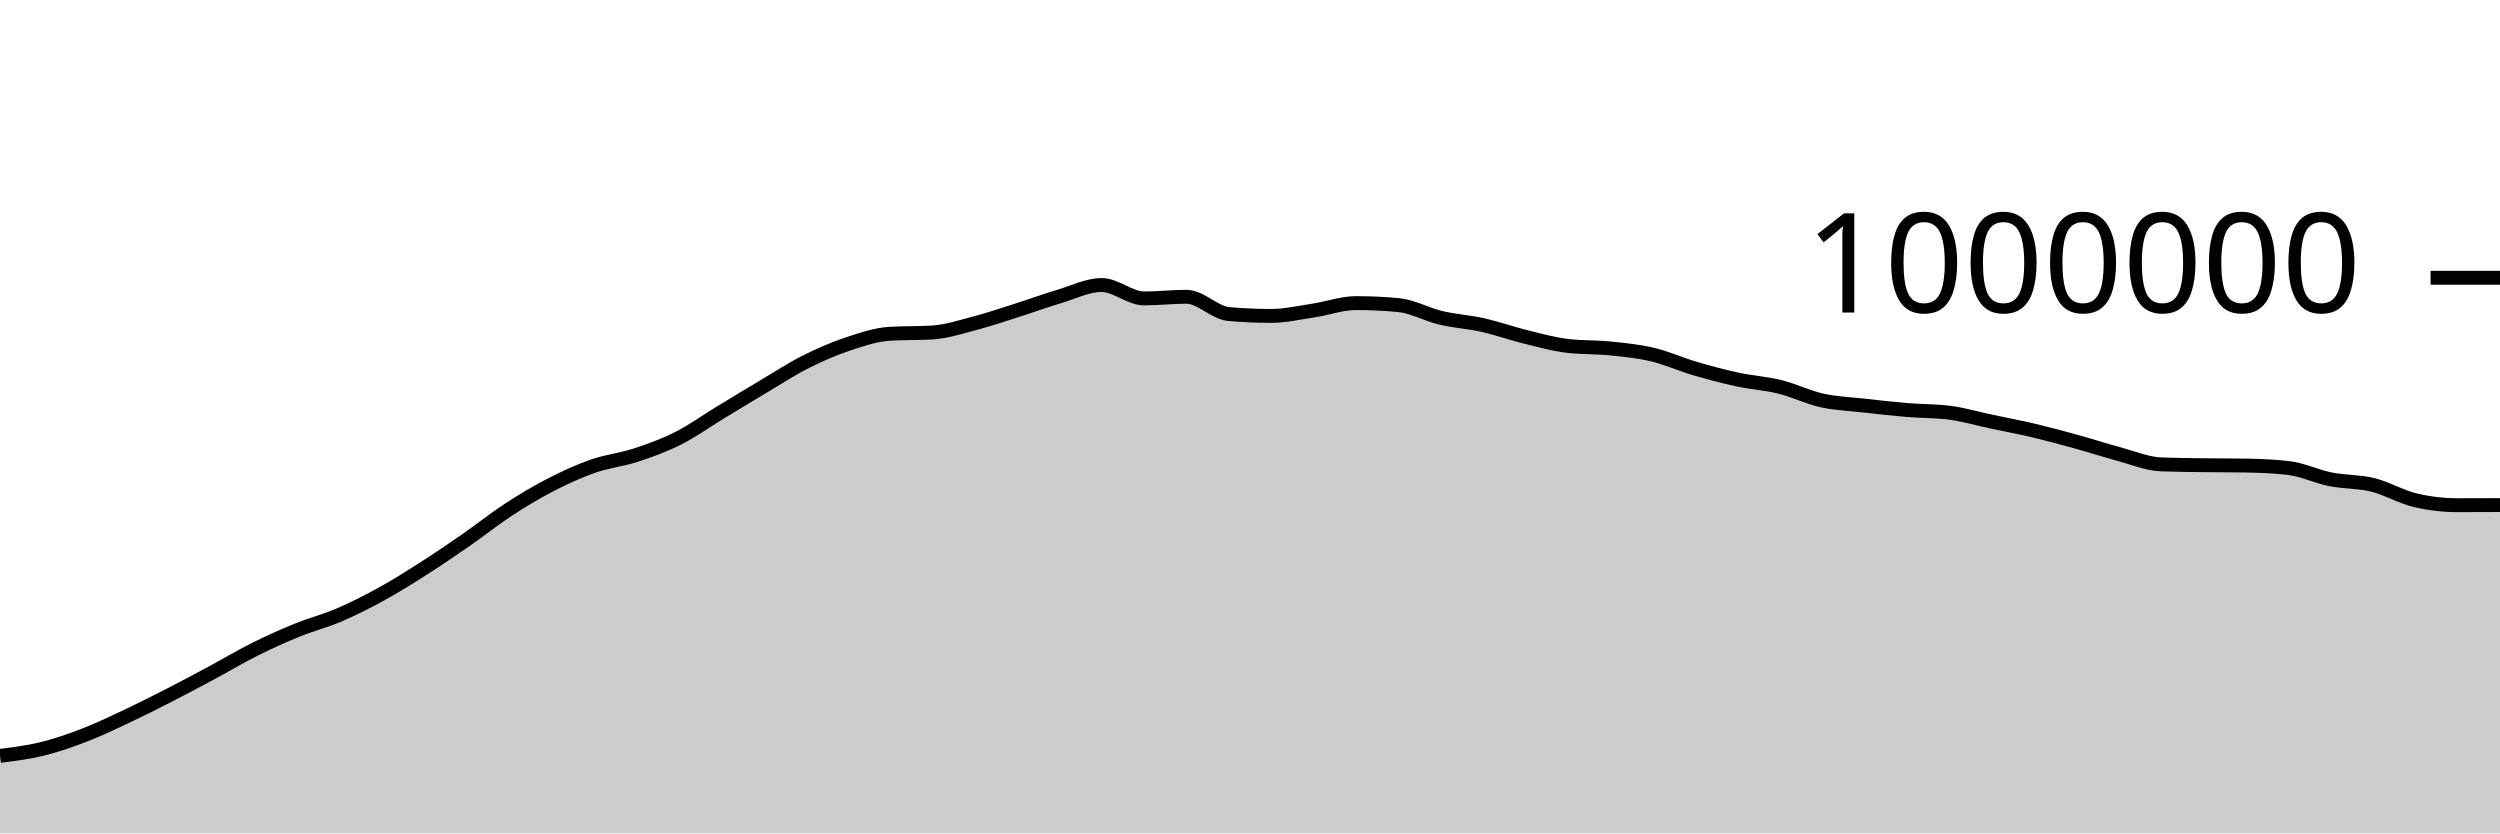
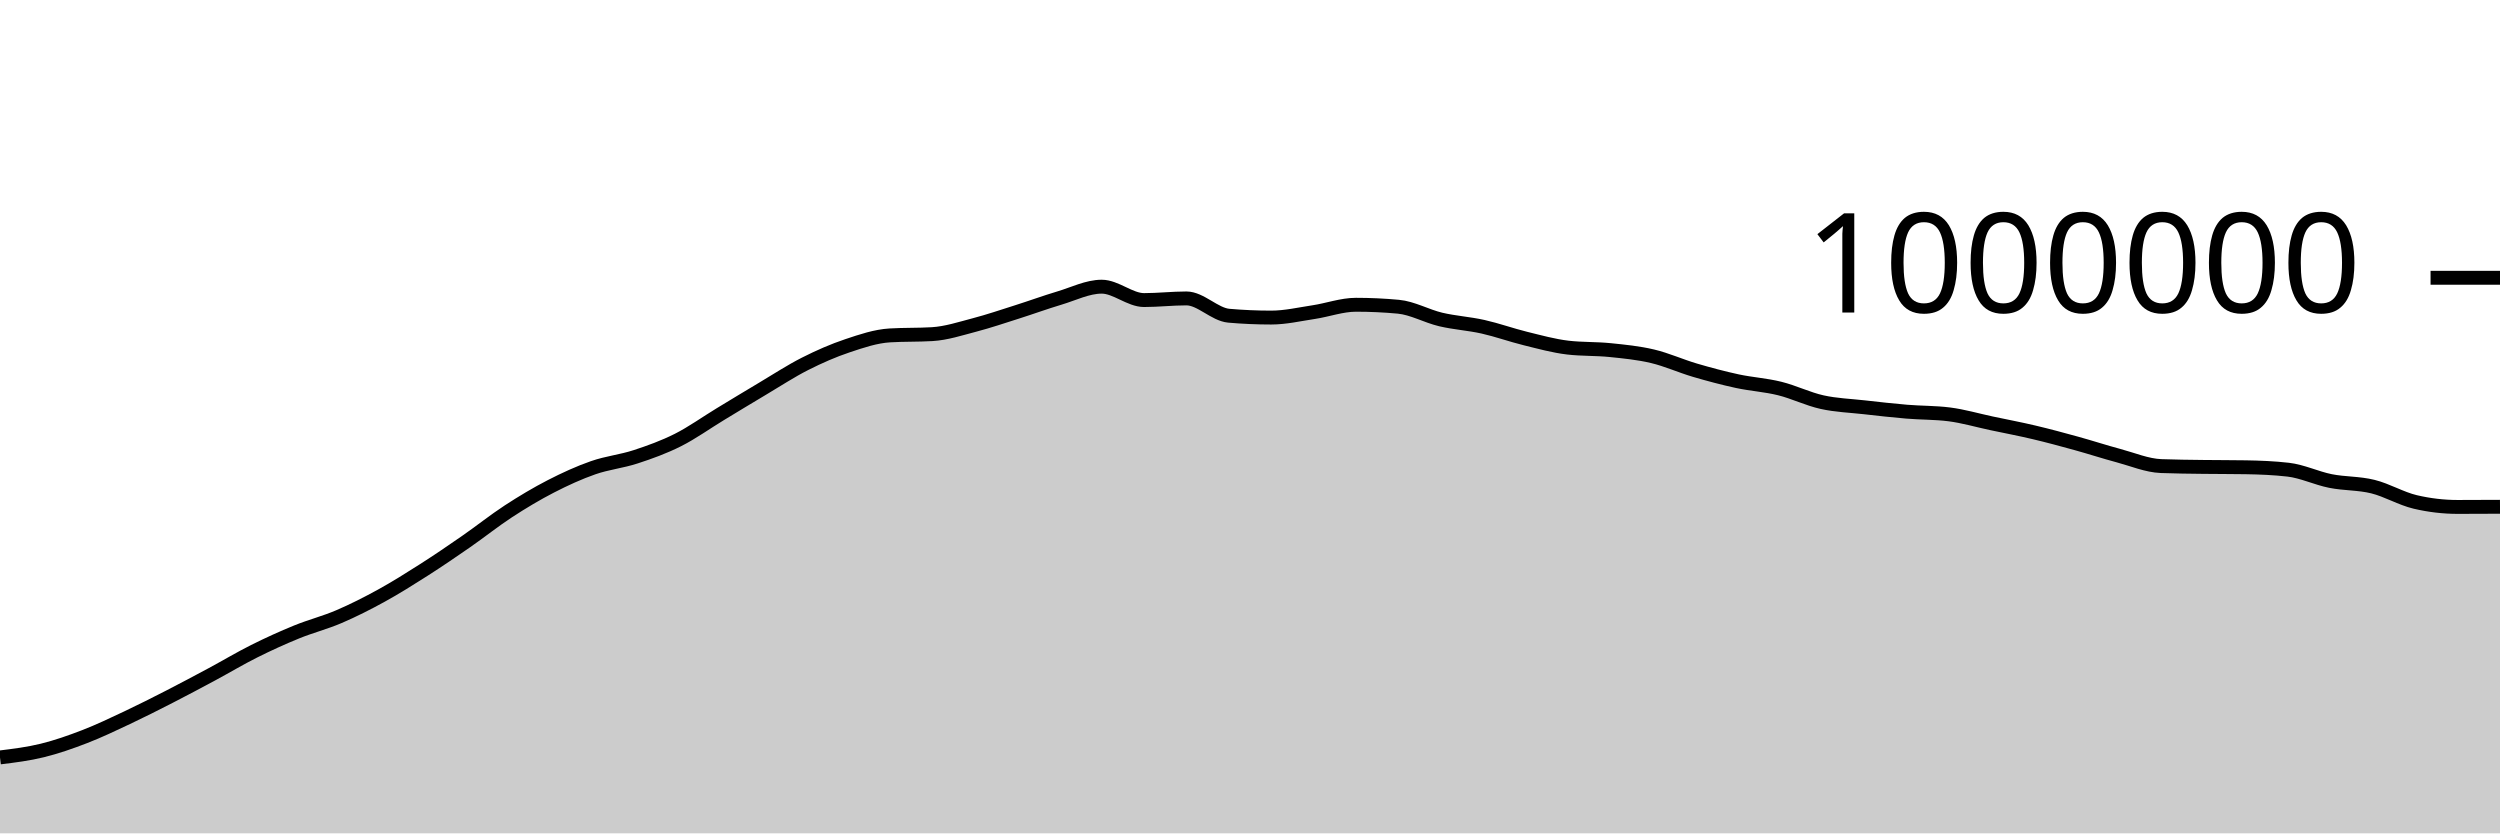
<svg xmlns="http://www.w3.org/2000/svg" viewBox="0 0 180 60">
  <g transform="translate(0,20)">
-     <path class="area" fill="rgba(0, 0, 0, 0.2)" d="M0,34.42C1.017,34.294,2.034,34.168,3.051,33.918C4.068,33.668,5.085,33.312,6.102,32.919C7.119,32.526,8.136,32.039,9.153,31.56C10.169,31.081,11.186,30.565,12.203,30.045C13.22,29.524,14.237,28.981,15.254,28.435C16.271,27.89,17.288,27.279,18.305,26.771C19.322,26.263,20.339,25.8,21.356,25.386C22.373,24.971,23.39,24.717,24.407,24.281C25.424,23.845,26.441,23.331,27.458,22.771C28.475,22.212,29.492,21.574,30.508,20.925C31.525,20.276,32.542,19.583,33.559,18.878C34.576,18.173,35.593,17.358,36.61,16.695C37.627,16.032,38.644,15.424,39.661,14.901C40.678,14.378,41.695,13.912,42.712,13.558C43.729,13.203,44.746,13.106,45.763,12.773C46.78,12.441,47.797,12.075,48.814,11.563C49.831,11.051,50.847,10.319,51.864,9.702C52.881,9.086,53.898,8.467,54.915,7.863C55.932,7.259,56.949,6.591,57.966,6.077C58.983,5.563,60,5.118,61.017,4.777C62.034,4.436,63.051,4.092,64.068,4.031C65.085,3.97,66.102,4.001,67.119,3.94C68.136,3.878,69.153,3.544,70.169,3.278C71.186,3.011,72.203,2.665,73.22,2.342C74.237,2.02,75.254,1.647,76.271,1.344C77.288,1.04,78.305,0.522,79.322,0.522C80.339,0.522,81.356,1.486,82.373,1.486C83.39,1.486,84.407,1.367,85.424,1.367C86.441,1.367,87.458,2.525,88.475,2.613C89.492,2.701,90.508,2.745,91.525,2.745C92.542,2.745,93.559,2.508,94.576,2.355C95.593,2.201,96.61,1.824,97.627,1.824C98.644,1.824,99.661,1.87,100.678,1.964C101.695,2.057,102.712,2.641,103.729,2.882C104.746,3.122,105.763,3.178,106.78,3.407C107.797,3.636,108.814,4.003,109.831,4.253C110.847,4.503,111.864,4.786,112.881,4.907C113.898,5.027,114.915,4.983,115.932,5.087C116.949,5.191,117.966,5.289,118.983,5.53C120,5.771,121.017,6.234,122.034,6.533C123.051,6.832,124.068,7.103,125.085,7.323C126.102,7.542,127.119,7.599,128.136,7.85C129.153,8.102,130.169,8.606,131.186,8.832C132.203,9.057,133.22,9.089,134.237,9.204C135.254,9.318,136.271,9.435,137.288,9.519C138.305,9.604,139.322,9.584,140.339,9.712C141.356,9.84,142.373,10.142,143.39,10.357C144.407,10.573,145.424,10.764,146.441,11.004C147.458,11.245,148.475,11.52,149.492,11.8C150.508,12.081,151.525,12.414,152.542,12.687C153.559,12.959,154.576,13.394,155.593,13.435C156.61,13.475,157.627,13.481,158.644,13.495C159.661,13.509,160.678,13.503,161.695,13.52C162.712,13.537,163.729,13.578,164.746,13.694C165.763,13.81,166.78,14.307,167.797,14.51C168.814,14.713,169.831,14.661,170.847,14.912C171.864,15.163,172.881,15.777,173.898,16.016C174.915,16.255,175.932,16.375,176.949,16.375C177.966,16.375,178.983,16.37,180,16.364L180,40C178.983,40,177.966,40,176.949,40C175.932,40,174.915,40,173.898,40C172.881,40,171.864,40,170.847,40C169.831,40,168.814,40,167.797,40C166.78,40,165.763,40,164.746,40C163.729,40,162.712,40,161.695,40C160.678,40,159.661,40,158.644,40C157.627,40,156.61,40,155.593,40C154.576,40,153.559,40,152.542,40C151.525,40,150.508,40,149.492,40C148.475,40,147.458,40,146.441,40C145.424,40,144.407,40,143.39,40C142.373,40,141.356,40,140.339,40C139.322,40,138.305,40,137.288,40C136.271,40,135.254,40,134.237,40C133.22,40,132.203,40,131.186,40C130.169,40,129.153,40,128.136,40C127.119,40,126.102,40,125.085,40C124.068,40,123.051,40,122.034,40C121.017,40,120,40,118.983,40C117.966,40,116.949,40,115.932,40C114.915,40,113.898,40,112.881,40C111.864,40,110.847,40,109.831,40C108.814,40,107.797,40,106.78,40C105.763,40,104.746,40,103.729,40C102.712,40,101.695,40,100.678,40C99.661,40,98.644,40,97.627,40C96.61,40,95.593,40,94.576,40C93.559,40,92.542,40,91.525,40C90.508,40,89.492,40,88.475,40C87.458,40,86.441,40,85.424,40C84.407,40,83.39,40,82.373,40C81.356,40,80.339,40,79.322,40C78.305,40,77.288,40,76.271,40C75.254,40,74.237,40,73.22,40C72.203,40,71.186,40,70.169,40C69.153,40,68.136,40,67.119,40C66.102,40,65.085,40,64.068,40C63.051,40,62.034,40,61.017,40C60,40,58.983,40,57.966,40C56.949,40,55.932,40,54.915,40C53.898,40,52.881,40,51.864,40C50.847,40,49.831,40,48.814,40C47.797,40,46.78,40,45.763,40C44.746,40,43.729,40,42.712,40C41.695,40,40.678,40,39.661,40C38.644,40,37.627,40,36.61,40C35.593,40,34.576,40,33.559,40C32.542,40,31.525,40,30.508,40C29.492,40,28.475,40,27.458,40C26.441,40,25.424,40,24.407,40C23.39,40,22.373,40,21.356,40C20.339,40,19.322,40,18.305,40C17.288,40,16.271,40,15.254,40C14.237,40,13.22,40,12.203,40C11.186,40,10.169,40,9.153,40C8.136,40,7.119,40,6.102,40C5.085,40,4.068,40,3.051,40C2.034,40,1.017,40,0,40Z" />
-     <path class="line" stroke="black" fill="none" d="M0,34.42C1.017,34.294,2.034,34.168,3.051,33.918C4.068,33.668,5.085,33.312,6.102,32.919C7.119,32.526,8.136,32.039,9.153,31.56C10.169,31.081,11.186,30.565,12.203,30.045C13.22,29.524,14.237,28.981,15.254,28.435C16.271,27.89,17.288,27.279,18.305,26.771C19.322,26.263,20.339,25.8,21.356,25.386C22.373,24.971,23.39,24.717,24.407,24.281C25.424,23.845,26.441,23.331,27.458,22.771C28.475,22.212,29.492,21.574,30.508,20.925C31.525,20.276,32.542,19.583,33.559,18.878C34.576,18.173,35.593,17.358,36.61,16.695C37.627,16.032,38.644,15.424,39.661,14.901C40.678,14.378,41.695,13.912,42.712,13.558C43.729,13.203,44.746,13.106,45.763,12.773C46.78,12.441,47.797,12.075,48.814,11.563C49.831,11.051,50.847,10.319,51.864,9.702C52.881,9.086,53.898,8.467,54.915,7.863C55.932,7.259,56.949,6.591,57.966,6.077C58.983,5.563,60,5.118,61.017,4.777C62.034,4.436,63.051,4.092,64.068,4.031C65.085,3.97,66.102,4.001,67.119,3.94C68.136,3.878,69.153,3.544,70.169,3.278C71.186,3.011,72.203,2.665,73.22,2.342C74.237,2.02,75.254,1.647,76.271,1.344C77.288,1.04,78.305,0.522,79.322,0.522C80.339,0.522,81.356,1.486,82.373,1.486C83.39,1.486,84.407,1.367,85.424,1.367C86.441,1.367,87.458,2.525,88.475,2.613C89.492,2.701,90.508,2.745,91.525,2.745C92.542,2.745,93.559,2.508,94.576,2.355C95.593,2.201,96.61,1.824,97.627,1.824C98.644,1.824,99.661,1.87,100.678,1.964C101.695,2.057,102.712,2.641,103.729,2.882C104.746,3.122,105.763,3.178,106.78,3.407C107.797,3.636,108.814,4.003,109.831,4.253C110.847,4.503,111.864,4.786,112.881,4.907C113.898,5.027,114.915,4.983,115.932,5.087C116.949,5.191,117.966,5.289,118.983,5.53C120,5.771,121.017,6.234,122.034,6.533C123.051,6.832,124.068,7.103,125.085,7.323C126.102,7.542,127.119,7.599,128.136,7.85C129.153,8.102,130.169,8.606,131.186,8.832C132.203,9.057,133.22,9.089,134.237,9.204C135.254,9.318,136.271,9.435,137.288,9.519C138.305,9.604,139.322,9.584,140.339,9.712C141.356,9.84,142.373,10.142,143.39,10.357C144.407,10.573,145.424,10.764,146.441,11.004C147.458,11.245,148.475,11.52,149.492,11.8C150.508,12.081,151.525,12.414,152.542,12.687C153.559,12.959,154.576,13.394,155.593,13.435C156.61,13.475,157.627,13.481,158.644,13.495C159.661,13.509,160.678,13.503,161.695,13.52C162.712,13.537,163.729,13.578,164.746,13.694C165.763,13.81,166.78,14.307,167.797,14.51C168.814,14.713,169.831,14.661,170.847,14.912C171.864,15.163,172.881,15.777,173.898,16.016C174.915,16.255,175.932,16.375,176.949,16.375C177.966,16.375,178.983,16.37,180,16.364" />
+     <path class="area" fill="rgba(0, 0, 0, 0.2)" d="M0,34.534C1.017,34.409,2.034,34.283,3.051,34.033C4.068,33.783,5.085,33.427,6.102,33.034C7.119,32.641,8.136,32.154,9.153,31.675C10.169,31.196,11.186,30.681,12.203,30.16C13.22,29.639,14.237,29.096,15.254,28.551C16.271,28.005,17.288,27.395,18.305,26.887C19.322,26.378,20.339,25.916,21.356,25.501C22.373,25.086,23.39,24.833,24.407,24.397C25.424,23.961,26.441,23.447,27.458,22.887C28.475,22.328,29.492,21.69,30.508,21.041C31.525,20.392,32.542,19.699,33.559,18.994C34.576,18.289,35.593,17.474,36.61,16.811C37.627,16.149,38.644,15.541,39.661,15.018C40.678,14.495,41.695,14.029,42.712,13.675C43.729,13.32,44.746,13.223,45.763,12.89C46.78,12.558,47.797,12.192,48.814,11.68C49.831,11.168,50.847,10.436,51.864,9.82C52.881,9.203,53.898,8.585,54.915,7.981C55.932,7.377,56.949,6.709,57.966,6.195C58.983,5.68,60,5.235,61.017,4.895C62.034,4.554,63.051,4.21,64.068,4.149C65.085,4.088,66.102,4.119,67.119,4.058C68.136,3.997,69.153,3.662,70.169,3.396C71.186,3.13,72.203,2.783,73.22,2.461C74.237,2.139,75.254,1.766,76.271,1.462C77.288,1.159,78.305,0.641,79.322,0.641C80.339,0.641,81.356,1.605,82.373,1.605C83.39,1.605,84.407,1.486,85.424,1.486C86.441,1.486,87.458,2.644,88.475,2.732C89.492,2.821,90.508,2.865,91.525,2.865C92.542,2.865,93.559,2.628,94.576,2.474C95.593,2.321,96.61,1.943,97.627,1.943C98.644,1.943,99.661,1.99,100.678,2.084C101.695,2.177,102.712,2.761,103.729,3.002C104.746,3.242,105.763,3.299,106.78,3.527C107.797,3.756,108.814,4.124,109.831,4.374C110.847,4.624,111.864,4.907,112.881,5.027C113.898,5.147,114.915,5.103,115.932,5.207C116.949,5.311,117.966,5.41,118.983,5.651C120,5.892,121.017,6.355,122.034,6.654C123.051,6.953,124.068,7.224,125.085,7.444C126.102,7.663,127.119,7.72,128.136,7.972C129.153,8.223,130.169,8.728,131.186,8.953C132.203,9.179,133.22,9.211,134.237,9.325C135.254,9.44,136.271,9.556,137.288,9.641C138.305,9.726,139.322,9.705,140.339,9.834C141.356,9.962,142.373,10.264,143.39,10.479C144.407,10.695,145.424,10.886,146.441,11.127C147.458,11.367,148.475,11.642,149.492,11.923C150.508,12.203,151.525,12.537,152.542,12.809C153.559,13.082,154.576,13.517,155.593,13.558C156.61,13.598,157.627,13.604,158.644,13.618C159.661,13.632,160.678,13.626,161.695,13.643C162.712,13.66,163.729,13.701,164.746,13.817C165.763,13.933,166.78,14.43,167.797,14.633C168.814,14.836,169.831,14.784,170.847,15.036C171.864,15.287,172.881,15.901,173.898,16.14C174.915,16.379,175.932,16.499,176.949,16.499C177.966,16.499,178.983,16.494,180,16.488L180,40C178.983,40,177.966,40,176.949,40C175.932,40,174.915,40,173.898,40C172.881,40,171.864,40,170.847,40C169.831,40,168.814,40,167.797,40C166.78,40,165.763,40,164.746,40C163.729,40,162.712,40,161.695,40C160.678,40,159.661,40,158.644,40C157.627,40,156.61,40,155.593,40C154.576,40,153.559,40,152.542,40C151.525,40,150.508,40,149.492,40C148.475,40,147.458,40,146.441,40C145.424,40,144.407,40,143.39,40C142.373,40,141.356,40,140.339,40C139.322,40,138.305,40,137.288,40C136.271,40,135.254,40,134.237,40C133.22,40,132.203,40,131.186,40C130.169,40,129.153,40,128.136,40C127.119,40,126.102,40,125.085,40C124.068,40,123.051,40,122.034,40C121.017,40,120,40,118.983,40C117.966,40,116.949,40,115.932,40C114.915,40,113.898,40,112.881,40C111.864,40,110.847,40,109.831,40C108.814,40,107.797,40,106.78,40C105.763,40,104.746,40,103.729,40C102.712,40,101.695,40,100.678,40C99.661,40,98.644,40,97.627,40C96.61,40,95.593,40,94.576,40C93.559,40,92.542,40,91.525,40C90.508,40,89.492,40,88.475,40C87.458,40,86.441,40,85.424,40C84.407,40,83.39,40,82.373,40C81.356,40,80.339,40,79.322,40C78.305,40,77.288,40,76.271,40C75.254,40,74.237,40,73.22,40C72.203,40,71.186,40,70.169,40C69.153,40,68.136,40,67.119,40C66.102,40,65.085,40,64.068,40C63.051,40,62.034,40,61.017,40C60,40,58.983,40,57.966,40C56.949,40,55.932,40,54.915,40C53.898,40,52.881,40,51.864,40C50.847,40,49.831,40,48.814,40C47.797,40,46.78,40,45.763,40C44.746,40,43.729,40,42.712,40C41.695,40,40.678,40,39.661,40C38.644,40,37.627,40,36.61,40C35.593,40,34.576,40,33.559,40C32.542,40,31.525,40,30.508,40C29.492,40,28.475,40,27.458,40C26.441,40,25.424,40,24.407,40C23.39,40,22.373,40,21.356,40C20.339,40,19.322,40,18.305,40C17.288,40,16.271,40,15.254,40C14.237,40,13.22,40,12.203,40C11.186,40,10.169,40,9.153,40C8.136,40,7.119,40,6.102,40C5.085,40,4.068,40,3.051,40C2.034,40,1.017,40,0,40Z" />
+     <path class="line" stroke="black" fill="none" d="M0,34.534C1.017,34.409,2.034,34.283,3.051,34.033C4.068,33.783,5.085,33.427,6.102,33.034C7.119,32.641,8.136,32.154,9.153,31.675C10.169,31.196,11.186,30.681,12.203,30.16C13.22,29.639,14.237,29.096,15.254,28.551C16.271,28.005,17.288,27.395,18.305,26.887C19.322,26.378,20.339,25.916,21.356,25.501C22.373,25.086,23.39,24.833,24.407,24.397C25.424,23.961,26.441,23.447,27.458,22.887C28.475,22.328,29.492,21.69,30.508,21.041C31.525,20.392,32.542,19.699,33.559,18.994C34.576,18.289,35.593,17.474,36.61,16.811C37.627,16.149,38.644,15.541,39.661,15.018C40.678,14.495,41.695,14.029,42.712,13.675C43.729,13.32,44.746,13.223,45.763,12.89C46.78,12.558,47.797,12.192,48.814,11.68C49.831,11.168,50.847,10.436,51.864,9.82C52.881,9.203,53.898,8.585,54.915,7.981C55.932,7.377,56.949,6.709,57.966,6.195C58.983,5.68,60,5.235,61.017,4.895C62.034,4.554,63.051,4.21,64.068,4.149C65.085,4.088,66.102,4.119,67.119,4.058C68.136,3.997,69.153,3.662,70.169,3.396C71.186,3.13,72.203,2.783,73.22,2.461C74.237,2.139,75.254,1.766,76.271,1.462C77.288,1.159,78.305,0.641,79.322,0.641C80.339,0.641,81.356,1.605,82.373,1.605C83.39,1.605,84.407,1.486,85.424,1.486C86.441,1.486,87.458,2.644,88.475,2.732C89.492,2.821,90.508,2.865,91.525,2.865C92.542,2.865,93.559,2.628,94.576,2.474C95.593,2.321,96.61,1.943,97.627,1.943C98.644,1.943,99.661,1.99,100.678,2.084C101.695,2.177,102.712,2.761,103.729,3.002C104.746,3.242,105.763,3.299,106.78,3.527C107.797,3.756,108.814,4.124,109.831,4.374C110.847,4.624,111.864,4.907,112.881,5.027C113.898,5.147,114.915,5.103,115.932,5.207C116.949,5.311,117.966,5.41,118.983,5.651C120,5.892,121.017,6.355,122.034,6.654C123.051,6.953,124.068,7.224,125.085,7.444C126.102,7.663,127.119,7.72,128.136,7.972C129.153,8.223,130.169,8.728,131.186,8.953C132.203,9.179,133.22,9.211,134.237,9.325C135.254,9.44,136.271,9.556,137.288,9.641C138.305,9.726,139.322,9.705,140.339,9.834C141.356,9.962,142.373,10.264,143.39,10.479C144.407,10.695,145.424,10.886,146.441,11.127C147.458,11.367,148.475,11.642,149.492,11.923C150.508,12.203,151.525,12.537,152.542,12.809C153.559,13.082,154.576,13.517,155.593,13.558C156.61,13.598,157.627,13.604,158.644,13.618C159.661,13.632,160.678,13.626,161.695,13.643C162.712,13.66,163.729,13.701,164.746,13.817C165.763,13.933,166.78,14.43,167.797,14.633C168.814,14.836,169.831,14.784,170.847,15.036C171.864,15.287,172.881,15.901,173.898,16.14C174.915,16.379,175.932,16.499,176.949,16.499C177.966,16.499,178.983,16.494,180,16.488" />
    <path class="axis-ceiling" stroke-width="1" stroke="black" fill="none" d="M175,0L180,0" />
    <text class="axis-ceiling-label" font-family="sans-serif" text-anchor="end" font-size="10px" x="170" y="2.5">1000000</text>
  </g>
</svg>
